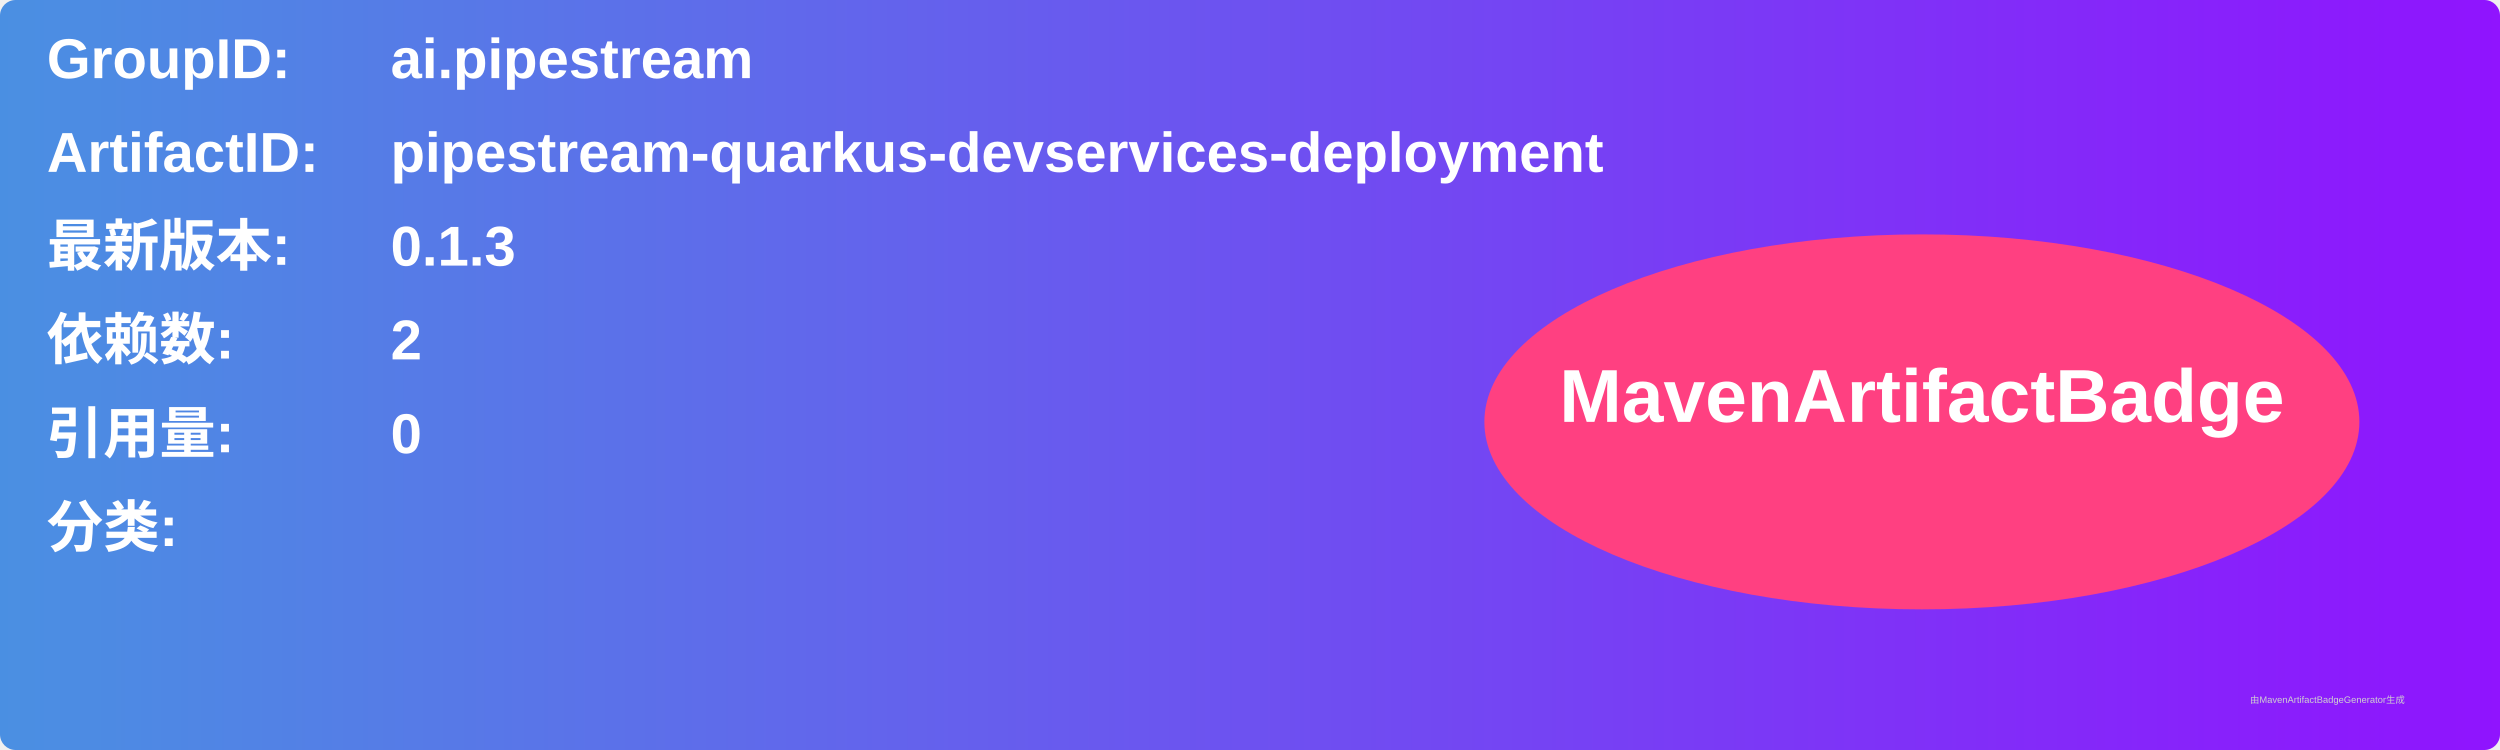
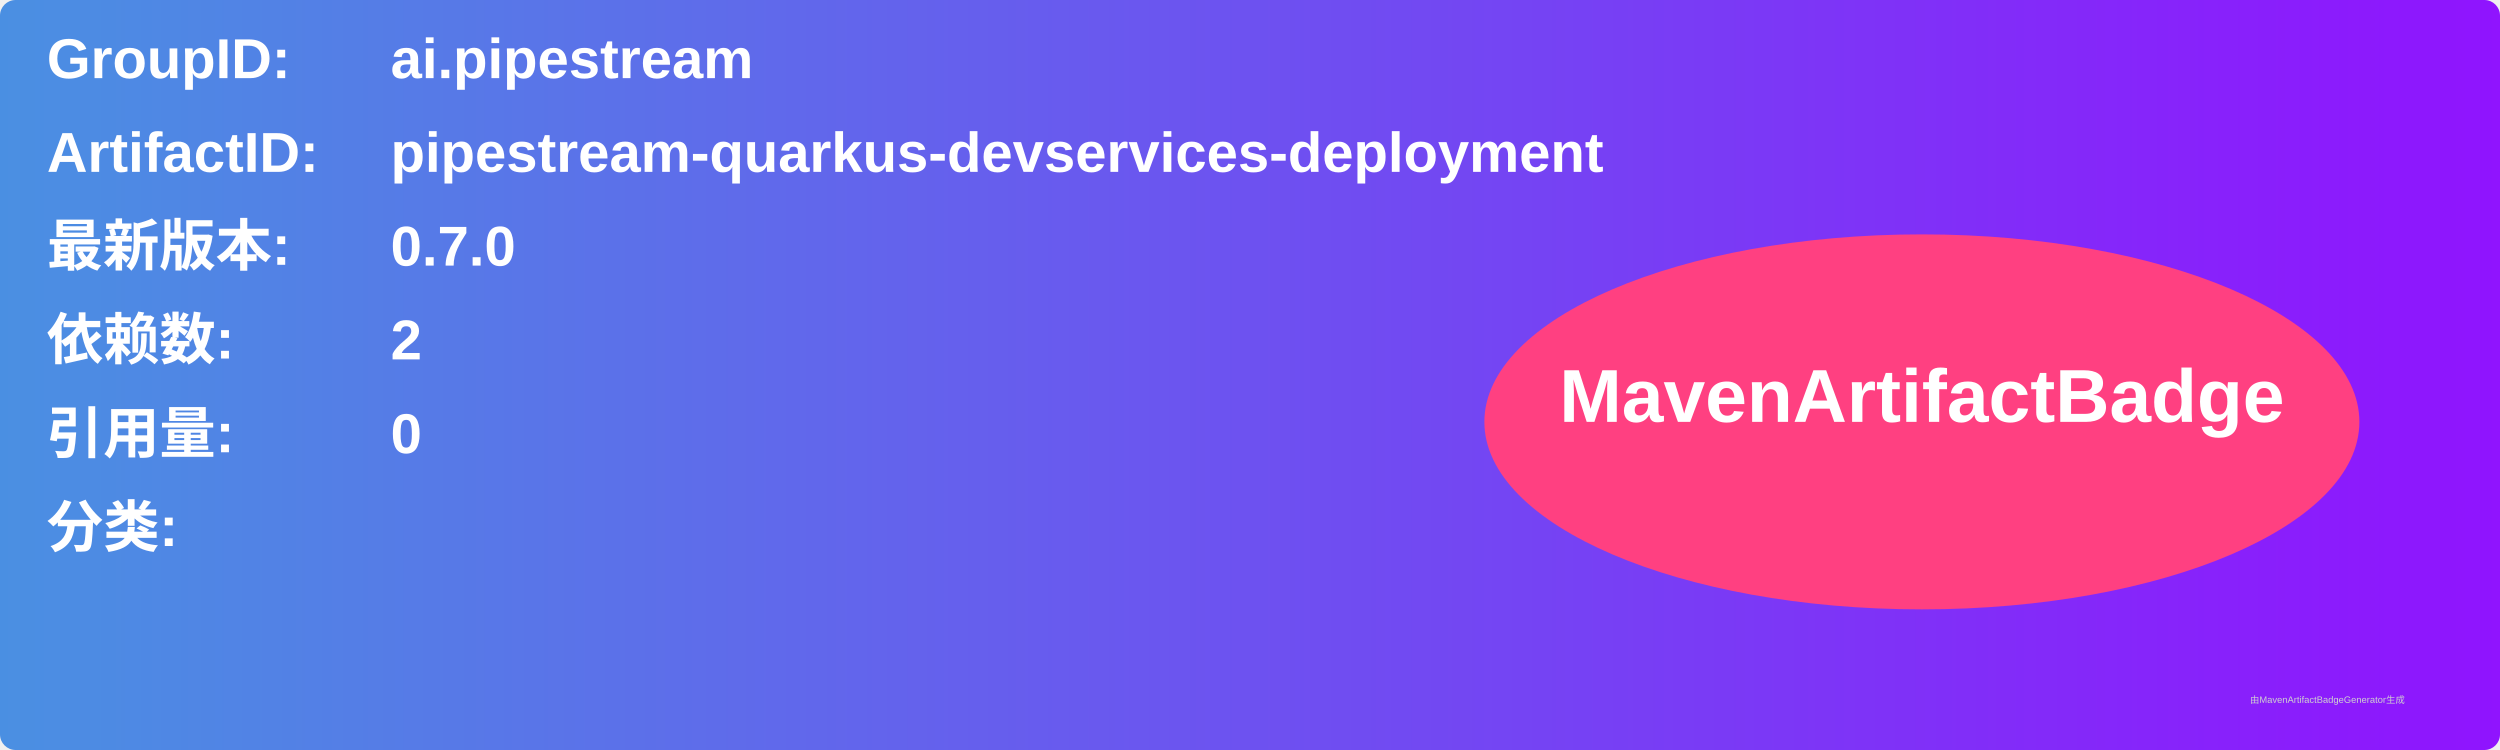
<svg xmlns="http://www.w3.org/2000/svg" width="800" height="240" viewBox="0 0 800 240">
  <linearGradient id="grad" x1="0%" y1="0%" x2="100%" y2="0%">
    <stop offset="0%" stop-color="#4a90e2" />
    <stop offset="100%" stop-color="#9013fe" />
  </linearGradient>
  <rect width="100%" height="100%" rx="5" ry="5" fill="url(#grad)" />
  <g transform="translate(15, 15)">
    <text x="0" y="10" font-family="Arial" font-size="18" fill="white" font-weight="bold" width="260">GroupID:</text>
    <text x="110" y="10" font-family="Arial" font-size="18" fill="white" font-weight="bold" width="460">ai.pipestream</text>
    <text x="0" y="40" font-family="Arial" font-size="18" fill="white" font-weight="bold" width="260">ArtifactID:</text>
    <text x="110" y="40" font-family="Arial" font-size="18" fill="white" font-weight="bold" width="460">pipestream-quarkus-devservices-deployment</text>
    <text x="0" y="70" font-family="Arial" font-size="18" fill="white" font-weight="bold">最新版本:</text>
    <text x="110" y="70" font-family="Arial" font-size="18" fill="white" font-weight="bold">
-       <tspan font-weight="bold">0.1.3</tspan>
+       <tspan font-weight="bold">0.7.0</tspan>
    </text>
    <text x="0" y="100" font-family="Arial" font-size="18" fill="white" font-weight="bold">依赖数: </text>
    <text x="110" y="100" font-family="Arial" font-size="18" fill="white">
      <tspan font-weight="bold">2</tspan>
    </text>
    <text x="0" y="130" font-family="Arial" font-size="18" fill="white" font-weight="bold">引用量: </text>
    <text x="110" y="130" font-family="Arial" font-size="18" fill="white">
      <tspan font-weight="bold">0</tspan>
    </text>
    <text x="0" y="160" font-family="Arial" font-size="18" fill="white" font-weight="bold">分类:</text>
    <text x="10" y="190" font-family="Arial" font-size="10" fill="white">
      <tspan font-weight="bold" />
    </text>
    <ellipse cx="600" cy="120" rx="140" ry="60" fill="#ff4081" />
    <text x="600" y="120" text-anchor="middle" font-family="Arial" font-size="24" fill="white" font-weight="bold">MavenArtifactBadge</text>
  </g>
  <text x="720" y="225" font-family="Arial" font-size="3" fill="#d0d0d0">由MavenArtifactBadgeGenerator生成</text>
</svg>
